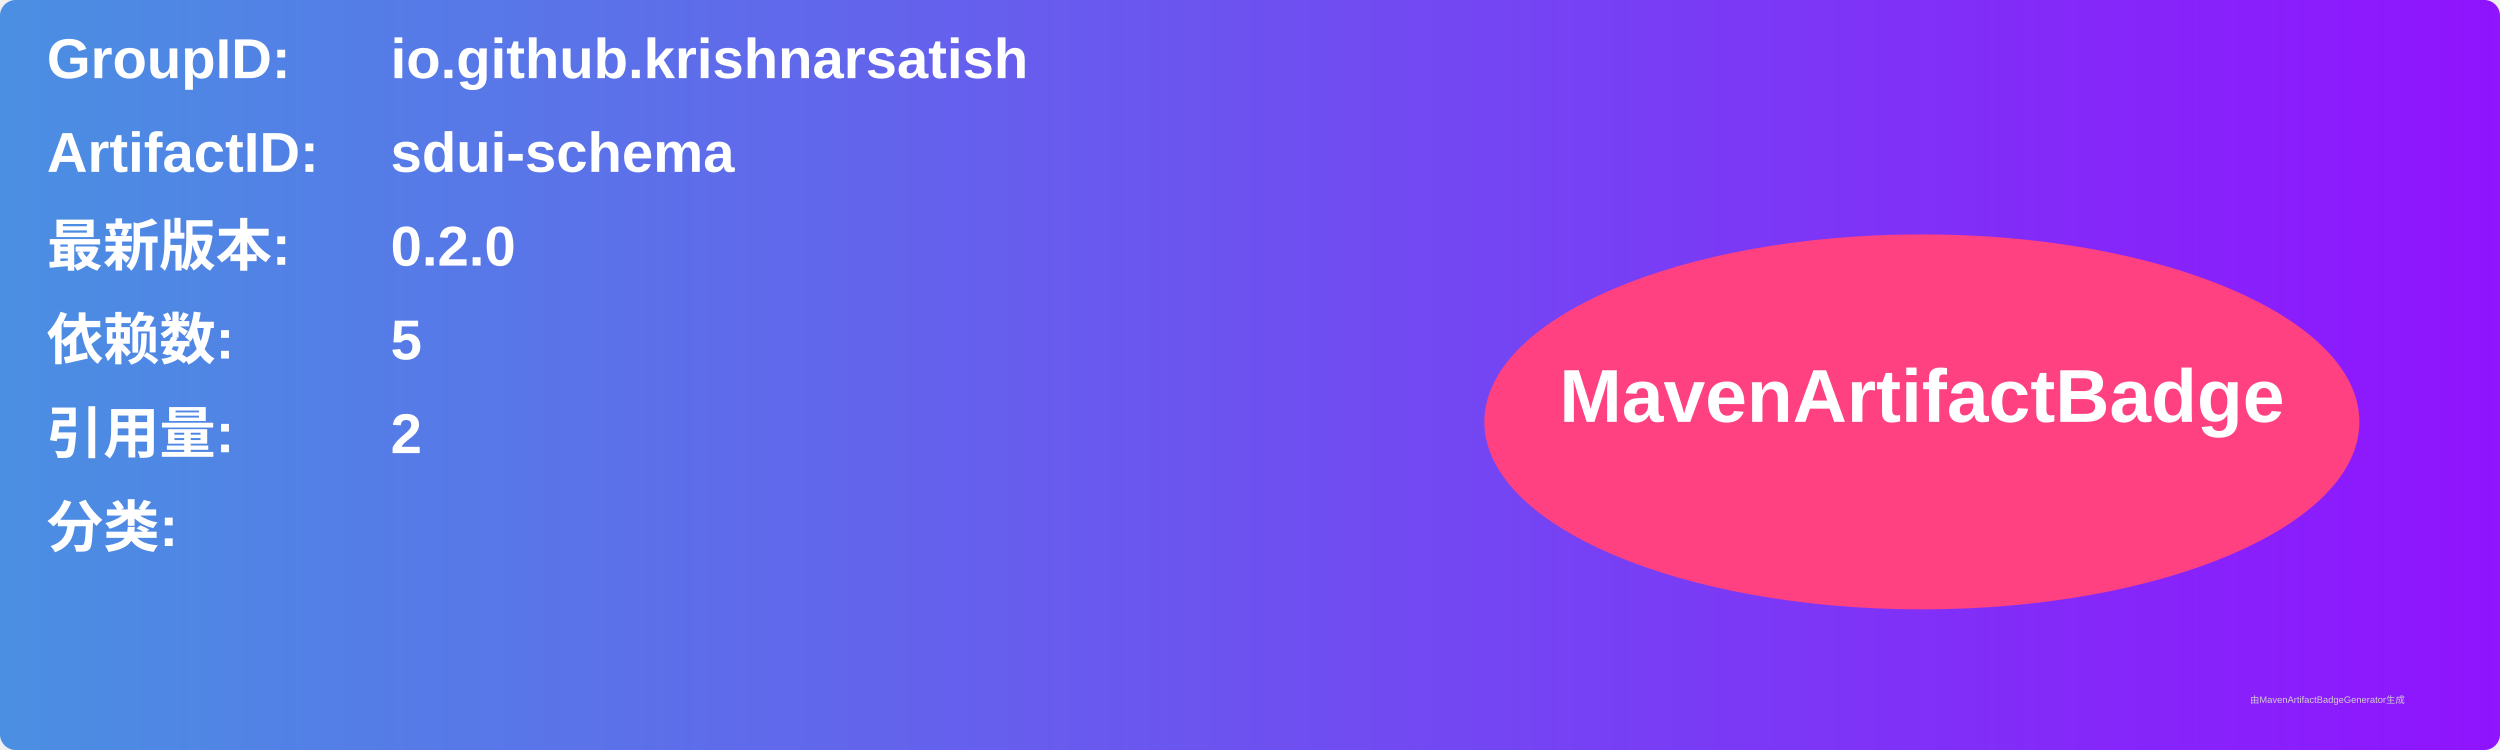
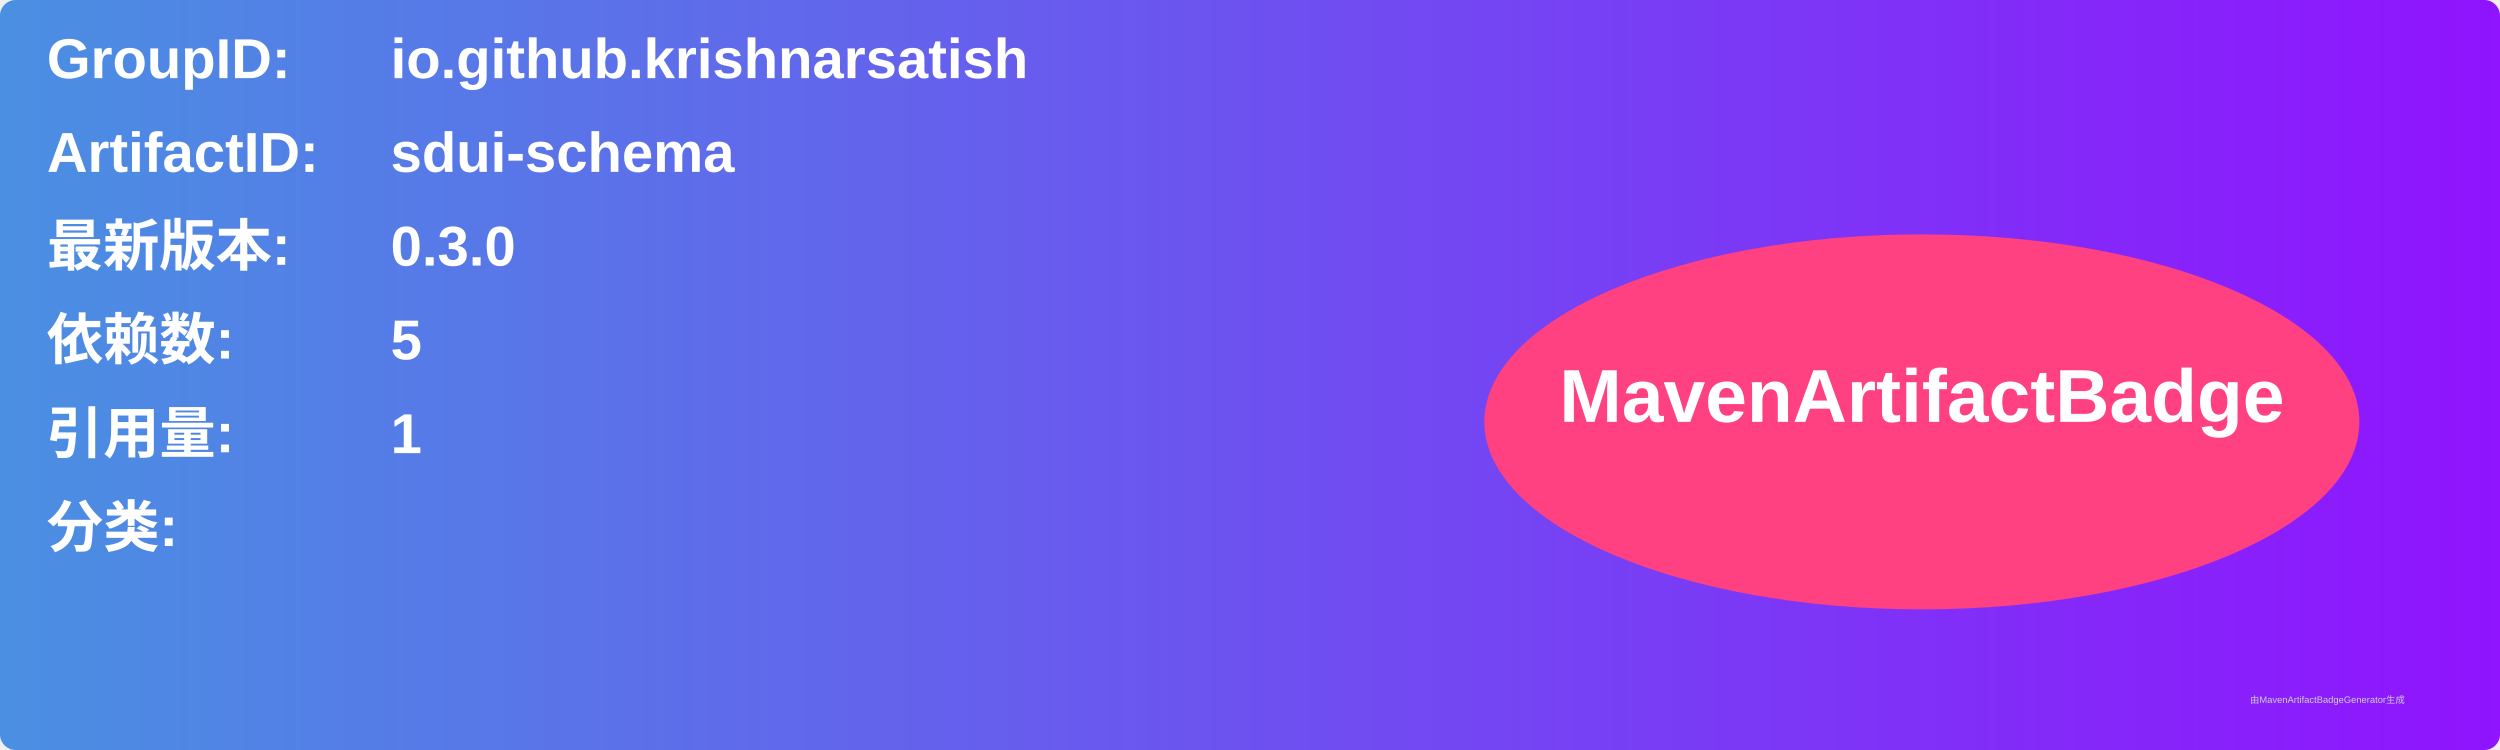
<svg xmlns="http://www.w3.org/2000/svg" width="800" height="240" viewBox="0 0 800 240">
  <linearGradient id="grad" x1="0%" y1="0%" x2="100%" y2="0%">
    <stop offset="0%" stop-color="#4a90e2" />
    <stop offset="100%" stop-color="#9013fe" />
  </linearGradient>
  <rect width="100%" height="100%" rx="5" ry="5" fill="url(#grad)" />
  <g transform="translate(15, 15)">
    <text x="0" y="10" font-family="Arial" font-size="18" fill="white" font-weight="bold" width="260">GroupID:</text>
    <text x="110" y="10" font-family="Arial" font-size="18" fill="white" font-weight="bold" width="460">io.github.krishnarsatish</text>
    <text x="0" y="40" font-family="Arial" font-size="18" fill="white" font-weight="bold" width="260">ArtifactID:</text>
    <text x="110" y="40" font-family="Arial" font-size="18" fill="white" font-weight="bold" width="460">sdui-schema</text>
    <text x="0" y="70" font-family="Arial" font-size="18" fill="white" font-weight="bold">最新版本:</text>
    <text x="110" y="70" font-family="Arial" font-size="18" fill="white" font-weight="bold">
-       <tspan font-weight="bold">0.2.0</tspan>
+       <tspan font-weight="bold">0.3.0</tspan>
    </text>
    <text x="0" y="100" font-family="Arial" font-size="18" fill="white" font-weight="bold">依赖数: </text>
    <text x="110" y="100" font-family="Arial" font-size="18" fill="white">
      <tspan font-weight="bold">5</tspan>
    </text>
    <text x="0" y="130" font-family="Arial" font-size="18" fill="white" font-weight="bold">引用量: </text>
    <text x="110" y="130" font-family="Arial" font-size="18" fill="white">
-       <tspan font-weight="bold">2</tspan>
+       <tspan font-weight="bold">1</tspan>
    </text>
    <text x="0" y="160" font-family="Arial" font-size="18" fill="white" font-weight="bold">分类:</text>
    <text x="10" y="190" font-family="Arial" font-size="10" fill="white">
      <tspan font-weight="bold" />
    </text>
    <ellipse cx="600" cy="120" rx="140" ry="60" fill="#ff4081" />
    <text x="600" y="120" text-anchor="middle" font-family="Arial" font-size="24" fill="white" font-weight="bold">MavenArtifactBadge</text>
  </g>
  <text x="720" y="225" font-family="Arial" font-size="3" fill="#d0d0d0">由MavenArtifactBadgeGenerator生成</text>
</svg>
